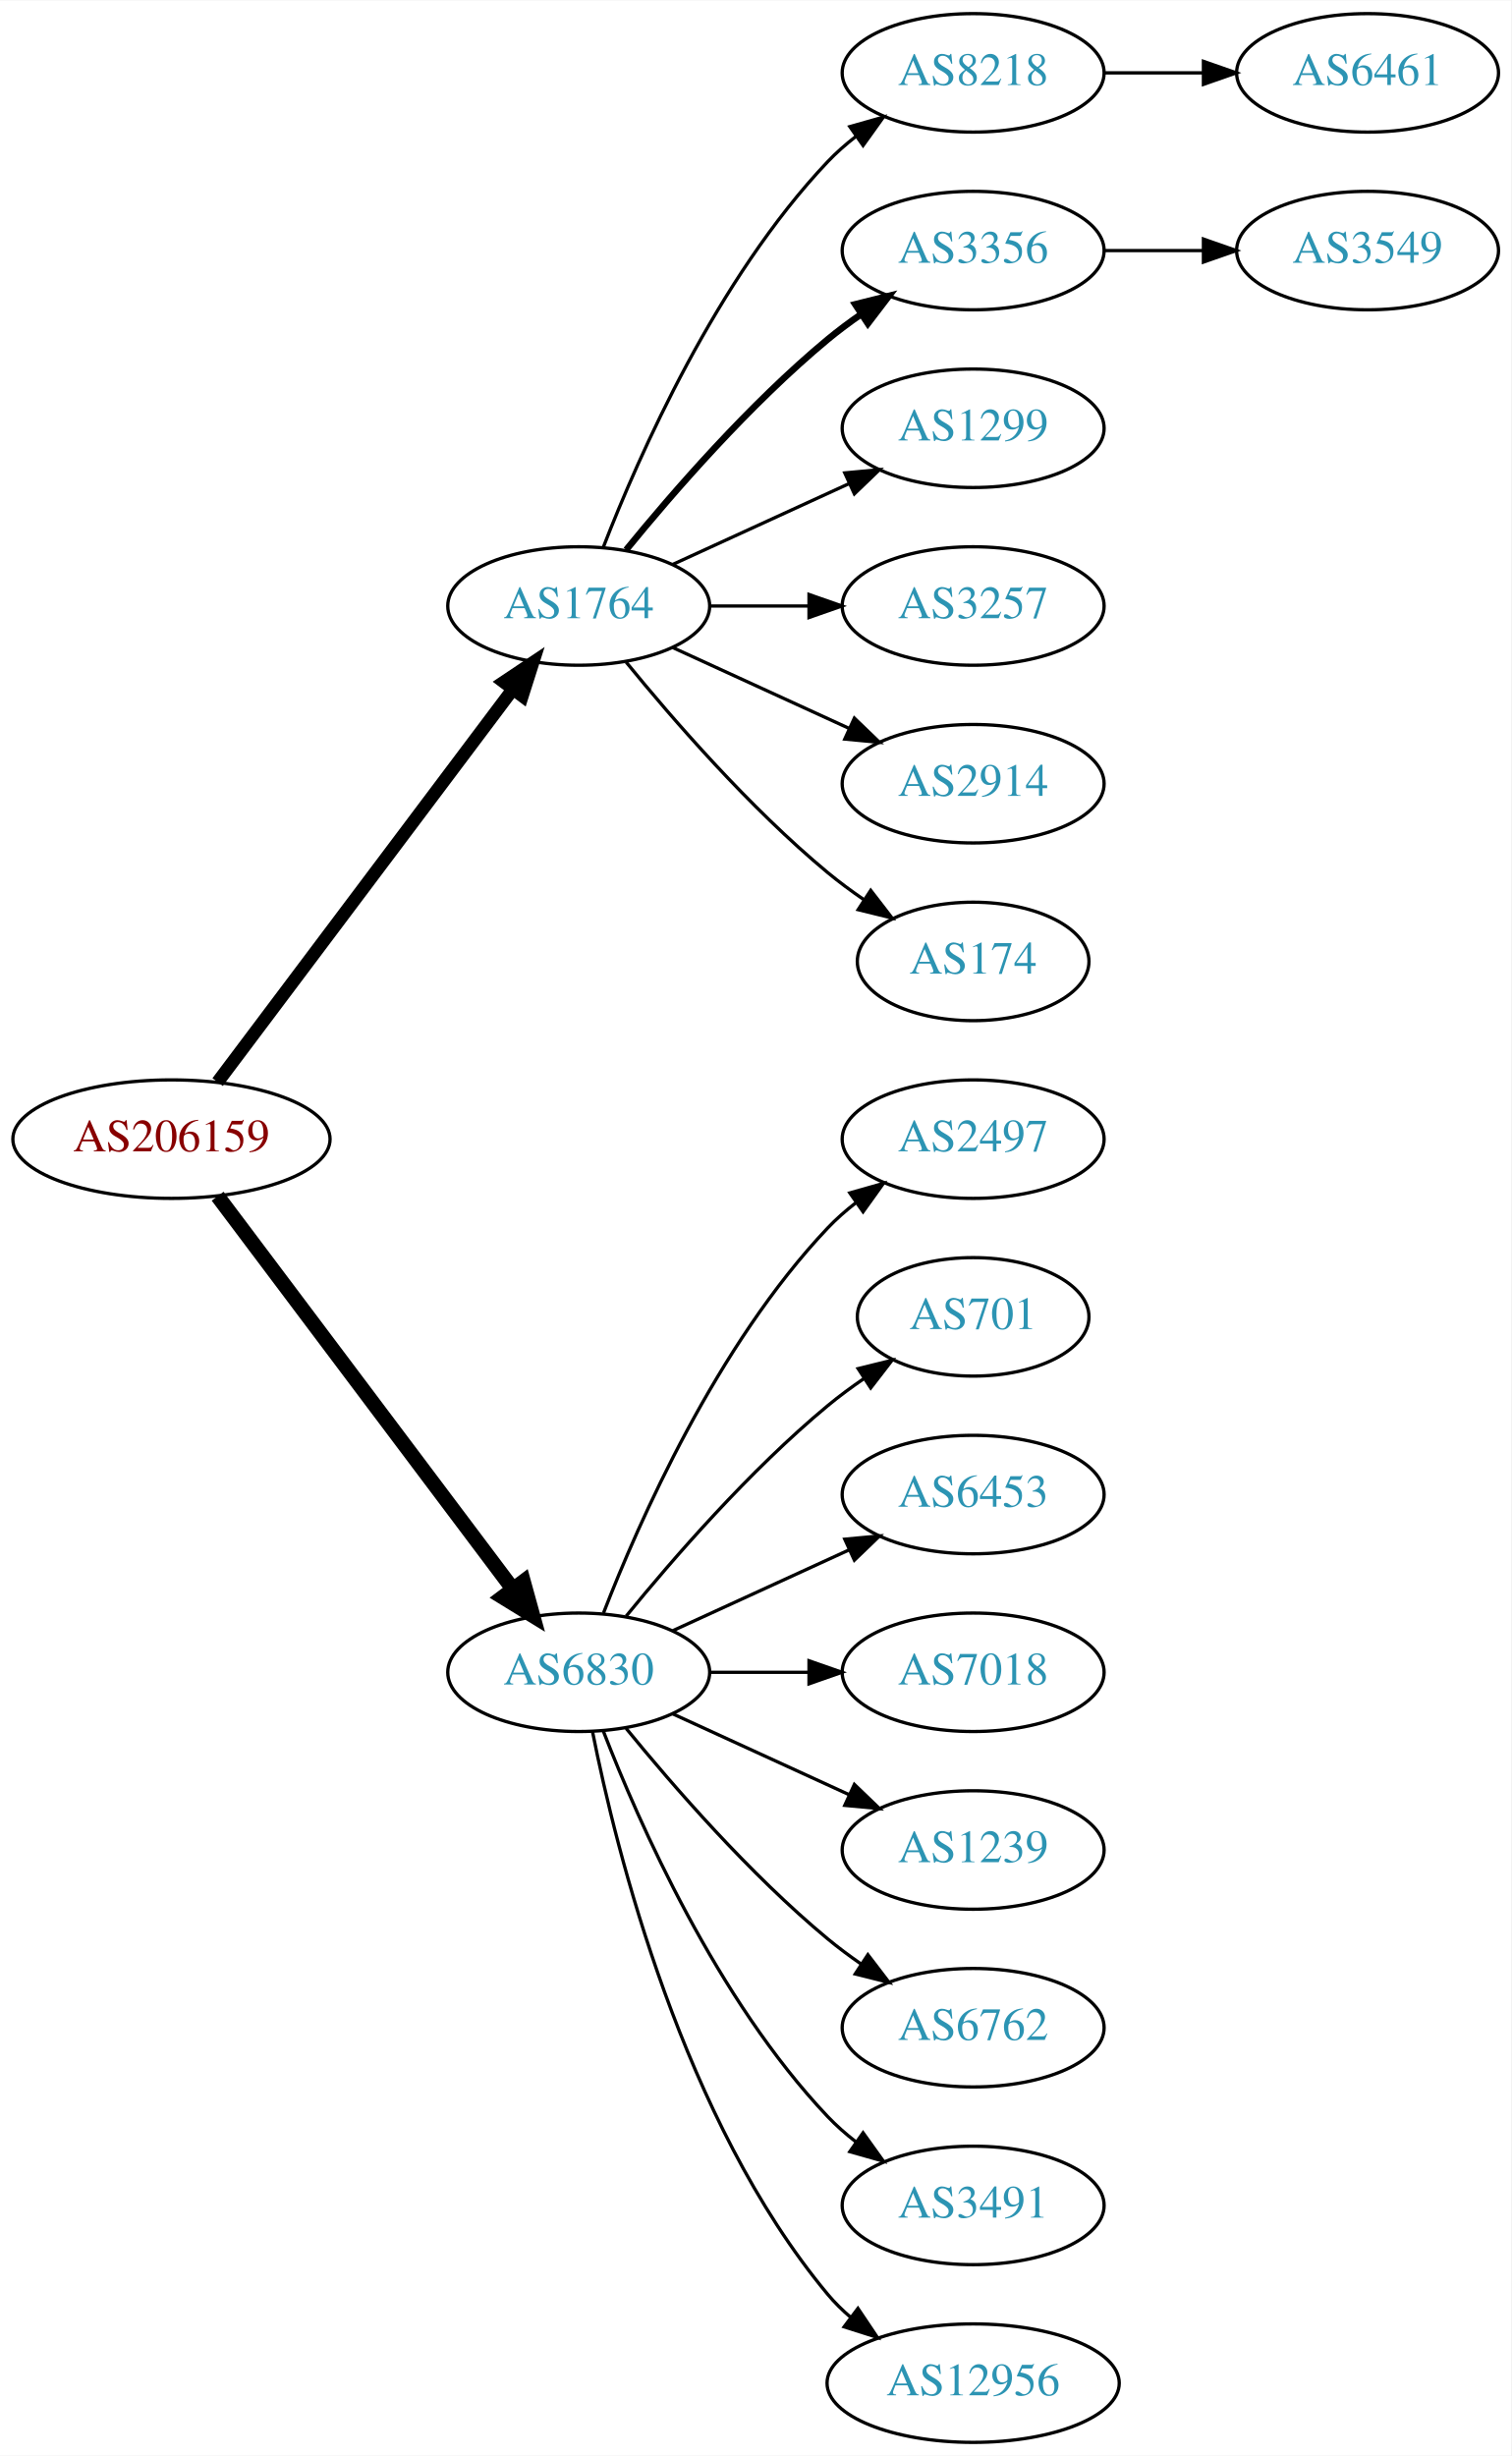
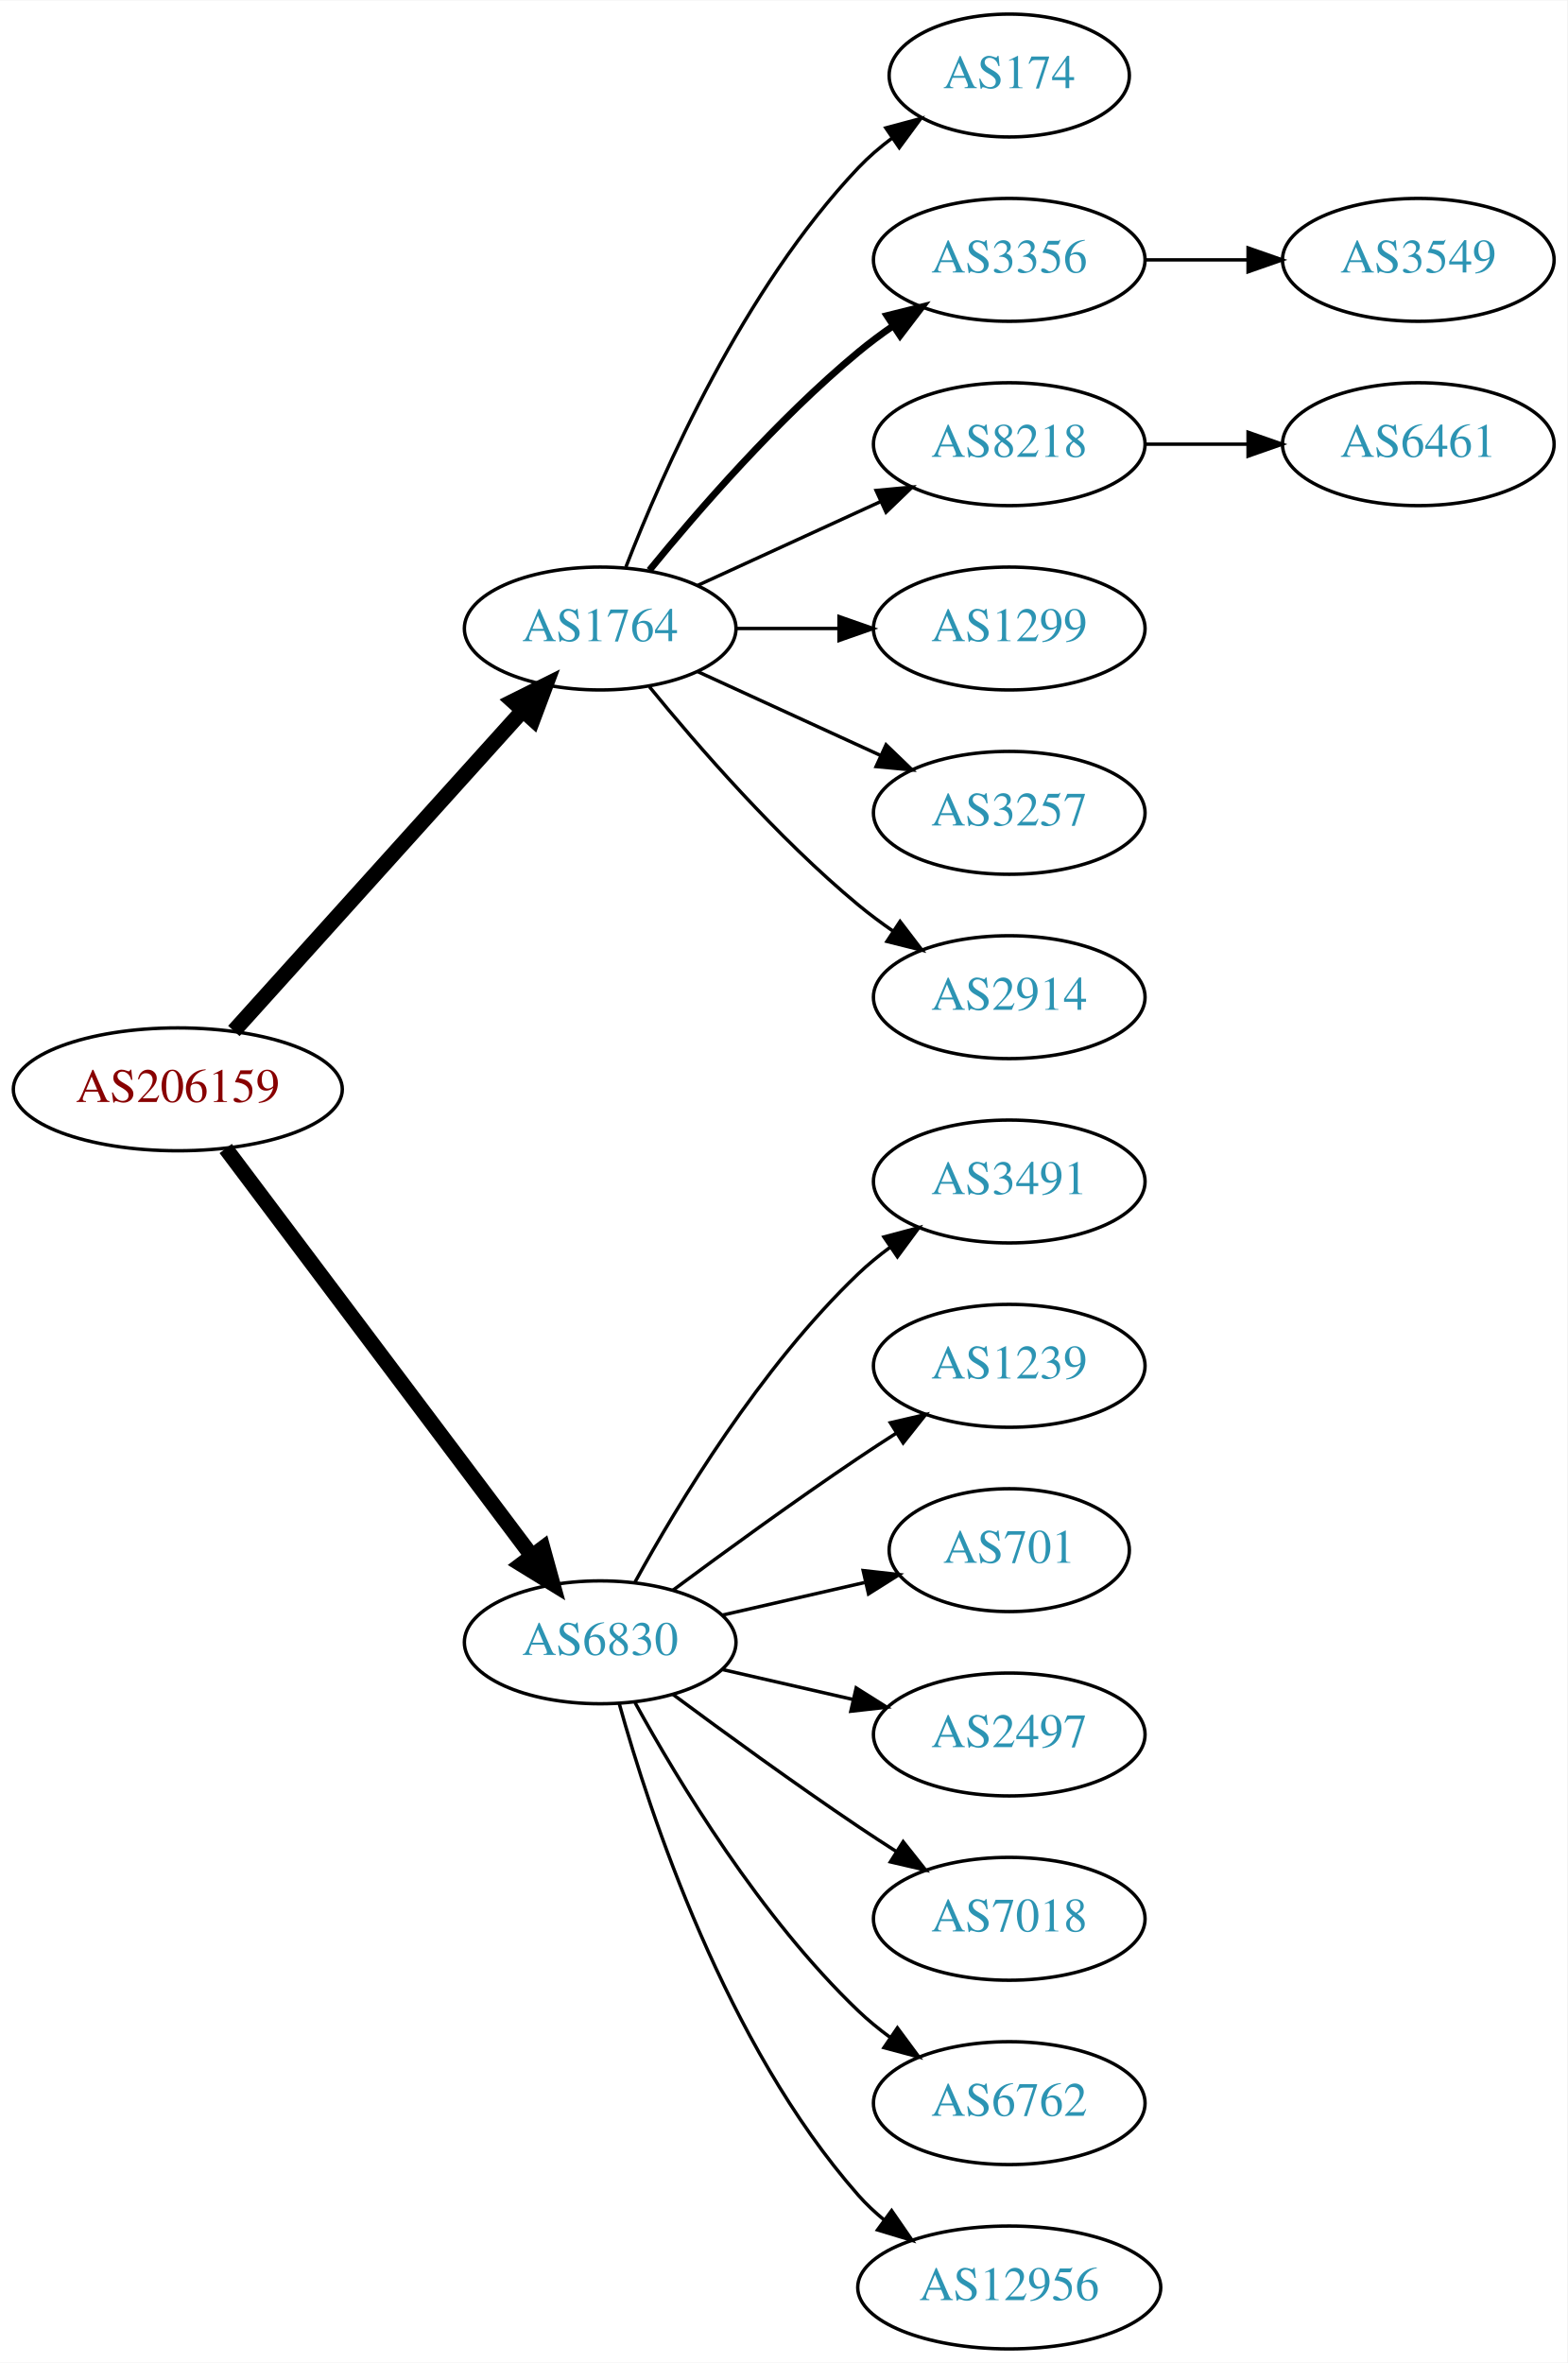
- <svg xmlns="http://www.w3.org/2000/svg" xmlns:xlink="http://www.w3.org/1999/xlink" width="459pt" height="746pt" viewBox="0.00 0.00 459.17 746.00">
-   <g id="graph0" class="graph" transform="scale(1 1) rotate(0) translate(4 742)">
-     <polygon fill="white" stroke="none" points="-4,4 -4,-742 455.17,-742 455.17,4 -4,4" />
+ <svg xmlns="http://www.w3.org/2000/svg" xmlns:xlink="http://www.w3.org/1999/xlink" width="459pt" height="692pt" viewBox="0.00 0.00 459.17 692.00">
+   <g id="graph0" class="graph" transform="scale(1 1) rotate(0) translate(4 688)">
+     <polygon fill="white" stroke="none" points="-4,4 -4,-688 455.17,-688 455.17,4 -4,4" />
    <g id="node1" class="node">
      <g id="a_node1">
        <a xlink:href="/asn/206159" xlink:title="AS206159 ~ VAO-AS [AT]">
-           <ellipse fill="#ffffff" stroke="black" cx="48.096" cy="-396" rx="48.192" ry="18" />
-           <text text-anchor="middle" x="48.096" y="-392.3" font-family="Times,serif" font-size="14.00" fill="#880000">AS206159</text>
+           <ellipse fill="#ffffff" stroke="black" cx="48.096" cy="-369" rx="48.192" ry="18" />
+           <text text-anchor="middle" x="48.096" y="-365.3" font-family="Times,serif" font-size="14.00" fill="#880000">AS206159</text>
        </a>
      </g>
    </g>
    <g id="node2" class="node">
      <g id="a_node2">
        <a xlink:href="/asn/1764" xlink:title="AS1764 ~ NEXTLAYER-AS [AT]">
-           <ellipse fill="#ffffff" stroke="black" cx="171.838" cy="-558" rx="39.794" ry="18" />
-           <text text-anchor="middle" x="171.838" y="-554.3" font-family="Times,serif" font-size="14.00" fill="#2c94b3">AS1764</text>
+           <ellipse fill="#ffffff" stroke="black" cx="171.838" cy="-504" rx="39.794" ry="18" />
+           <text text-anchor="middle" x="171.838" y="-500.3" font-family="Times,serif" font-size="14.00" fill="#2c94b3">AS1764</text>
        </a>
      </g>
    </g>
    <g id="edge1" class="edge">
-       <path fill="none" stroke="black" stroke-width="3.938" d="M62.124,-413.337C83.634,-441.96 126.675,-499.233 151.664,-532.486" />
-       <polygon fill="black" stroke="black" stroke-width="3.938" points="149.097,-534.896 157.903,-540.788 154.693,-530.691 149.097,-534.896" />
+       <path fill="none" stroke="black" stroke-width="4.5" d="M64.514,-386.098C85.945,-409.862 124.837,-452.99 149.174,-479.977" />
+       <polygon fill="black" stroke="black" stroke-width="4.5" points="146.304,-482.674 155.925,-487.463 152.152,-477.4 146.304,-482.674" />
    </g>
    <g id="node3" class="node">
      <g id="a_node3">
        <a xlink:href="/asn/6830" xlink:title="AS6830 ~ LGI-UPC [AT]">
-           <ellipse fill="#ffffff" stroke="black" cx="171.838" cy="-234" rx="39.794" ry="18" />
-           <text text-anchor="middle" x="171.838" y="-230.3" font-family="Times,serif" font-size="14.00" fill="#2c94b3">AS6830</text>
+           <ellipse fill="#ffffff" stroke="black" cx="171.838" cy="-207" rx="39.794" ry="18" />
+           <text text-anchor="middle" x="171.838" y="-203.3" font-family="Times,serif" font-size="14.00" fill="#2c94b3">AS6830</text>
        </a>
      </g>
    </g>
    <g id="edge2" class="edge">
-       <path fill="none" stroke="black" stroke-width="4.5" d="M62.124,-378.663C83.634,-350.04 126.675,-292.767 151.664,-259.514" />
-       <polygon fill="black" stroke="black" stroke-width="4.5" points="155.043,-261.572 157.903,-251.212 148.748,-256.841 155.043,-261.572" />
+       <path fill="none" stroke="black" stroke-width="4.5" d="M62.124,-351.663C83.634,-323.04 126.675,-265.767 151.664,-232.514" />
+       <polygon fill="black" stroke="black" stroke-width="4.5" points="155.043,-234.572 157.903,-224.212 148.748,-229.841 155.043,-234.572" />
    </g>
    <g id="node4" class="node">
      <g id="a_node4">
-         <a xlink:href="/asn/8218" xlink:title="AS8218 ~ legacy Neotelecoms [FR]">
-           <ellipse fill="#ffffff" stroke="black" cx="291.681" cy="-720" rx="39.794" ry="18" />
-           <text text-anchor="middle" x="291.681" y="-716.3" font-family="Times,serif" font-size="14.00" fill="#2c94b3">AS8218</text>
+         <a xlink:href="/asn/174" xlink:title="AS174 ~ Cogent Communications [US]">
+           <ellipse fill="#ffffff" stroke="black" cx="291.681" cy="-666" rx="35.194" ry="18" />
+           <text text-anchor="middle" x="291.681" y="-662.3" font-family="Times,serif" font-size="14.00" fill="#2c94b3">AS174</text>
        </a>
      </g>
    </g>
    <g id="edge3" class="edge">
-       <path fill="none" stroke="black" d="M179.361,-575.994C190.112,-603.728 213.769,-657.429 247.484,-693 250.07,-695.728 252.988,-698.294 256.056,-700.677" />
-       <polygon fill="black" stroke="black" points="254.21,-703.658 264.404,-706.543 258.234,-697.93 254.21,-703.658" />
+       <path fill="none" stroke="black" d="M179.361,-521.994C190.112,-549.728 213.769,-603.429 247.484,-639 250.427,-642.105 253.801,-645.001 257.336,-647.655" />
+       <polygon fill="black" stroke="black" points="255.522,-650.654 265.755,-653.397 259.466,-644.871 255.522,-650.654" />
    </g>
    <g id="node5" class="node">
      <g id="a_node5">
        <a xlink:href="/asn/3356" xlink:title="AS3356 ~ Level 3 Parent, LLC [US]">
-           <ellipse fill="#ffffff" stroke="black" cx="291.681" cy="-666" rx="39.794" ry="18" />
-           <text text-anchor="middle" x="291.681" y="-662.3" font-family="Times,serif" font-size="14.00" fill="#2c94b3">AS3356</text>
+           <ellipse fill="#ffffff" stroke="black" cx="291.681" cy="-612" rx="39.794" ry="18" />
+           <text text-anchor="middle" x="291.681" y="-608.3" font-family="Times,serif" font-size="14.00" fill="#2c94b3">AS3356</text>
        </a>
      </g>
    </g>
    <g id="edge4" class="edge">
-       <path fill="none" stroke="black" stroke-width="2" d="M186.257,-575.065C200.372,-592.375 223.786,-619.345 247.484,-639 250.701,-641.668 254.201,-644.27 257.772,-646.741" />
-       <polygon fill="black" stroke="black" stroke-width="2" points="255.85,-649.666 266.128,-652.236 259.695,-643.817 255.85,-649.666" />
+       <path fill="none" stroke="black" stroke-width="2" d="M186.257,-521.065C200.372,-538.375 223.786,-565.345 247.484,-585 250.701,-587.668 254.201,-590.27 257.772,-592.741" />
+       <polygon fill="black" stroke="black" stroke-width="2" points="255.85,-595.666 266.128,-598.236 259.695,-589.817 255.85,-595.666" />
    </g>
    <g id="node6" class="node">
      <g id="a_node6">
-         <a xlink:href="/asn/1299" xlink:title="AS1299 ~ Telia Carrier [EU]">
-           <ellipse fill="#ffffff" stroke="black" cx="291.681" cy="-612" rx="39.794" ry="18" />
-           <text text-anchor="middle" x="291.681" y="-608.3" font-family="Times,serif" font-size="14.00" fill="#2c94b3">AS1299</text>
+         <a xlink:href="/asn/8218" xlink:title="AS8218 ~ legacy Neotelecoms [FR]">
+           <ellipse fill="#ffffff" stroke="black" cx="291.681" cy="-558" rx="39.794" ry="18" />
+           <text text-anchor="middle" x="291.681" y="-554.3" font-family="Times,serif" font-size="14.00" fill="#2c94b3">AS8218</text>
        </a>
      </g>
    </g>
    <g id="edge5" class="edge">
-       <path fill="none" stroke="black" d="M200.467,-570.661C216.424,-577.973 236.694,-587.261 253.977,-595.181" />
-       <polygon fill="black" stroke="black" points="252.676,-598.435 263.225,-599.419 255.592,-592.071 252.676,-598.435" />
+       <path fill="none" stroke="black" d="M200.467,-516.661C216.424,-523.973 236.694,-533.261 253.977,-541.181" />
+       <polygon fill="black" stroke="black" points="252.676,-544.435 263.225,-545.419 255.592,-538.071 252.676,-544.435" />
    </g>
    <g id="node7" class="node">
      <g id="a_node7">
-         <a xlink:href="/asn/3257" xlink:title="AS3257 ~ GTT [DE]">
-           <ellipse fill="#ffffff" stroke="black" cx="291.681" cy="-558" rx="39.794" ry="18" />
-           <text text-anchor="middle" x="291.681" y="-554.3" font-family="Times,serif" font-size="14.00" fill="#2c94b3">AS3257</text>
+         <a xlink:href="/asn/1299" xlink:title="AS1299 ~ Telia Carrier [EU]">
+           <ellipse fill="#ffffff" stroke="black" cx="291.681" cy="-504" rx="39.794" ry="18" />
+           <text text-anchor="middle" x="291.681" y="-500.3" font-family="Times,serif" font-size="14.00" fill="#2c94b3">AS1299</text>
        </a>
      </g>
    </g>
    <g id="edge6" class="edge">
-       <path fill="none" stroke="black" d="M211.751,-558C221.304,-558 231.654,-558 241.616,-558" />
-       <polygon fill="black" stroke="black" points="241.809,-561.5 251.809,-558 241.809,-554.5 241.809,-561.5" />
+       <path fill="none" stroke="black" d="M211.751,-504C221.304,-504 231.654,-504 241.616,-504" />
+       <polygon fill="black" stroke="black" points="241.809,-507.5 251.809,-504 241.809,-500.5 241.809,-507.5" />
    </g>
    <g id="node8" class="node">
      <g id="a_node8">
-         <a xlink:href="/asn/2914" xlink:title="AS2914 ~ NTT America, Inc. [US]">
-           <ellipse fill="#ffffff" stroke="black" cx="291.681" cy="-504" rx="39.794" ry="18" />
-           <text text-anchor="middle" x="291.681" y="-500.3" font-family="Times,serif" font-size="14.00" fill="#2c94b3">AS2914</text>
+         <a xlink:href="/asn/3257" xlink:title="AS3257 ~ GTT [DE]">
+           <ellipse fill="#ffffff" stroke="black" cx="291.681" cy="-450" rx="39.794" ry="18" />
+           <text text-anchor="middle" x="291.681" y="-446.3" font-family="Times,serif" font-size="14.00" fill="#2c94b3">AS3257</text>
        </a>
      </g>
    </g>
    <g id="edge7" class="edge">
-       <path fill="none" stroke="black" d="M200.467,-545.339C216.424,-538.027 236.694,-528.739 253.977,-520.819" />
-       <polygon fill="black" stroke="black" points="255.592,-523.929 263.225,-516.581 252.676,-517.565 255.592,-523.929" />
+       <path fill="none" stroke="black" d="M200.467,-491.339C216.424,-484.027 236.694,-474.739 253.977,-466.819" />
+       <polygon fill="black" stroke="black" points="255.592,-469.929 263.225,-462.581 252.676,-463.565 255.592,-469.929" />
    </g>
    <g id="node9" class="node">
      <g id="a_node9">
-         <a xlink:href="/asn/174" xlink:title="AS174 ~ Cogent Communications [US]">
-           <ellipse fill="#ffffff" stroke="black" cx="291.681" cy="-450" rx="35.194" ry="18" />
-           <text text-anchor="middle" x="291.681" y="-446.3" font-family="Times,serif" font-size="14.00" fill="#2c94b3">AS174</text>
+         <a xlink:href="/asn/2914" xlink:title="AS2914 ~ NTT America, Inc. [US]">
+           <ellipse fill="#ffffff" stroke="black" cx="291.681" cy="-396" rx="39.794" ry="18" />
+           <text text-anchor="middle" x="291.681" y="-392.3" font-family="Times,serif" font-size="14.00" fill="#2c94b3">AS2914</text>
        </a>
      </g>
    </g>
    <g id="edge8" class="edge">
-       <path fill="none" stroke="black" d="M186.257,-540.935C200.372,-523.625 223.786,-496.655 247.484,-477 250.948,-474.128 254.74,-471.331 258.595,-468.692" />
-       <polygon fill="black" stroke="black" points="260.556,-471.592 267.027,-463.203 256.737,-465.725 260.556,-471.592" />
+       <path fill="none" stroke="black" d="M186.257,-486.935C200.372,-469.625 223.786,-442.655 247.484,-423 250.701,-420.332 254.201,-417.73 257.772,-415.259" />
+       <polygon fill="black" stroke="black" points="259.695,-418.183 266.128,-409.764 255.85,-412.334 259.695,-418.183" />
    </g>
    <g id="node12" class="node">
      <g id="a_node12">
-         <a xlink:href="/asn/2497" xlink:title="AS2497 ~ Internet Initiative Japan Inc. [JP]">
-           <ellipse fill="#ffffff" stroke="black" cx="291.681" cy="-396" rx="39.794" ry="18" />
-           <text text-anchor="middle" x="291.681" y="-392.3" font-family="Times,serif" font-size="14.00" fill="#2c94b3">AS2497</text>
+         <a xlink:href="/asn/3491" xlink:title="AS3491 ~ PCCW Global, Inc. [US]">
+           <ellipse fill="#ffffff" stroke="black" cx="291.681" cy="-342" rx="39.794" ry="18" />
+           <text text-anchor="middle" x="291.681" y="-338.3" font-family="Times,serif" font-size="14.00" fill="#2c94b3">AS3491</text>
        </a>
      </g>
    </g>
    <g id="edge11" class="edge">
-       <path fill="none" stroke="black" d="M179.361,-251.994C190.112,-279.728 213.769,-333.429 247.484,-369 250.07,-371.728 252.988,-374.294 256.056,-376.677" />
-       <polygon fill="black" stroke="black" points="254.21,-379.658 264.404,-382.543 258.234,-373.93 254.21,-379.658" />
+       <path fill="none" stroke="black" d="M182.079,-224.713C194.625,-247.561 218.802,-287.611 247.484,-315 250.353,-317.739 253.542,-320.347 256.851,-322.785" />
+       <polygon fill="black" stroke="black" points="254.974,-325.742 265.21,-328.477 258.914,-319.956 254.974,-325.742" />
    </g>
    <g id="node13" class="node">
      <g id="a_node13">
-         <a xlink:href="/asn/701" xlink:title="AS701 ~ UUNET [US]">
-           <ellipse fill="#ffffff" stroke="black" cx="291.681" cy="-342" rx="35.194" ry="18" />
-           <text text-anchor="middle" x="291.681" y="-338.3" font-family="Times,serif" font-size="14.00" fill="#2c94b3">AS701</text>
+         <a xlink:href="/asn/1239" xlink:title="AS1239 ~ Sprint [US]">
+           <ellipse fill="#ffffff" stroke="black" cx="291.681" cy="-288" rx="39.794" ry="18" />
+           <text text-anchor="middle" x="291.681" y="-284.3" font-family="Times,serif" font-size="14.00" fill="#2c94b3">AS1239</text>
        </a>
      </g>
    </g>
    <g id="edge12" class="edge">
-       <path fill="none" stroke="black" d="M186.257,-251.065C200.372,-268.375 223.786,-295.345 247.484,-315 250.948,-317.872 254.74,-320.669 258.595,-323.308" />
-       <polygon fill="black" stroke="black" points="256.737,-326.275 267.027,-328.797 260.556,-320.408 256.737,-326.275" />
+       <path fill="none" stroke="black" d="M193.168,-222.277C208.031,-233.304 228.775,-248.407 247.484,-261 251.033,-263.389 254.784,-265.839 258.532,-268.242" />
+       <polygon fill="black" stroke="black" points="256.858,-271.325 267.181,-273.712 260.6,-265.409 256.858,-271.325" />
    </g>
    <g id="node14" class="node">
      <g id="a_node14">
-         <a xlink:href="/asn/6453" xlink:title="AS6453 ~ TATA COMMUNICATIONS (AMERICA) INC [US]">
-           <ellipse fill="#ffffff" stroke="black" cx="291.681" cy="-288" rx="39.794" ry="18" />
-           <text text-anchor="middle" x="291.681" y="-284.3" font-family="Times,serif" font-size="14.00" fill="#2c94b3">AS6453</text>
+         <a xlink:href="/asn/701" xlink:title="AS701 ~ UUNET [US]">
+           <ellipse fill="#ffffff" stroke="black" cx="291.681" cy="-234" rx="35.194" ry="18" />
+           <text text-anchor="middle" x="291.681" y="-230.3" font-family="Times,serif" font-size="14.00" fill="#2c94b3">AS701</text>
        </a>
      </g>
    </g>
    <g id="edge13" class="edge">
-       <path fill="none" stroke="black" d="M200.467,-246.661C216.424,-253.973 236.694,-263.261 253.977,-271.181" />
-       <polygon fill="black" stroke="black" points="252.676,-274.435 263.225,-275.419 255.592,-268.071 252.676,-274.435" />
+       <path fill="none" stroke="black" d="M207.557,-214.955C220.65,-217.955 235.672,-221.396 249.313,-224.522" />
+       <polygon fill="black" stroke="black" points="248.891,-228.016 259.42,-226.838 250.454,-221.193 248.891,-228.016" />
    </g>
    <g id="node15" class="node">
      <g id="a_node15">
-         <a xlink:href="/asn/7018" xlink:title="AS7018 ~ AT&amp;T Services, Inc. [US]">
-           <ellipse fill="#ffffff" stroke="black" cx="291.681" cy="-234" rx="39.794" ry="18" />
-           <text text-anchor="middle" x="291.681" y="-230.3" font-family="Times,serif" font-size="14.00" fill="#2c94b3">AS7018</text>
+         <a xlink:href="/asn/2497" xlink:title="AS2497 ~ Internet Initiative Japan Inc. [JP]">
+           <ellipse fill="#ffffff" stroke="black" cx="291.681" cy="-180" rx="39.794" ry="18" />
+           <text text-anchor="middle" x="291.681" y="-176.3" font-family="Times,serif" font-size="14.00" fill="#2c94b3">AS2497</text>
        </a>
      </g>
    </g>
    <g id="edge14" class="edge">
-       <path fill="none" stroke="black" d="M211.751,-234C221.304,-234 231.654,-234 241.616,-234" />
-       <polygon fill="black" stroke="black" points="241.809,-237.5 251.809,-234 241.809,-230.5 241.809,-237.5" />
+       <path fill="none" stroke="black" d="M207.557,-199.045C219.557,-196.296 233.178,-193.175 245.871,-190.267" />
+       <polygon fill="black" stroke="black" points="246.836,-193.636 255.802,-187.991 245.273,-186.813 246.836,-193.636" />
    </g>
    <g id="node16" class="node">
      <g id="a_node16">
-         <a xlink:href="/asn/1239" xlink:title="AS1239 ~ Sprint [US]">
-           <ellipse fill="#ffffff" stroke="black" cx="291.681" cy="-180" rx="39.794" ry="18" />
-           <text text-anchor="middle" x="291.681" y="-176.3" font-family="Times,serif" font-size="14.00" fill="#2c94b3">AS1239</text>
+         <a xlink:href="/asn/7018" xlink:title="AS7018 ~ AT&amp;T Services, Inc. [US]">
+           <ellipse fill="#ffffff" stroke="black" cx="291.681" cy="-126" rx="39.794" ry="18" />
+           <text text-anchor="middle" x="291.681" y="-122.3" font-family="Times,serif" font-size="14.00" fill="#2c94b3">AS7018</text>
        </a>
      </g>
    </g>
    <g id="edge15" class="edge">
-       <path fill="none" stroke="black" d="M200.467,-221.339C216.424,-214.027 236.694,-204.739 253.977,-196.819" />
-       <polygon fill="black" stroke="black" points="255.592,-199.929 263.225,-192.581 252.676,-193.565 255.592,-199.929" />
+       <path fill="none" stroke="black" d="M193.168,-191.723C208.031,-180.696 228.775,-165.593 247.484,-153 251.033,-150.611 254.784,-148.161 258.532,-145.758" />
+       <polygon fill="black" stroke="black" points="260.6,-148.591 267.181,-140.288 256.858,-142.675 260.6,-148.591" />
    </g>
    <g id="node17" class="node">
      <g id="a_node17">
        <a xlink:href="/asn/6762" xlink:title="AS6762 ~ TELECOM ITALIA SPARKLE S.p.A. [IT]">
-           <ellipse fill="#ffffff" stroke="black" cx="291.681" cy="-126" rx="39.794" ry="18" />
-           <text text-anchor="middle" x="291.681" y="-122.3" font-family="Times,serif" font-size="14.00" fill="#2c94b3">AS6762</text>
+           <ellipse fill="#ffffff" stroke="black" cx="291.681" cy="-72" rx="39.794" ry="18" />
+           <text text-anchor="middle" x="291.681" y="-68.3" font-family="Times,serif" font-size="14.00" fill="#2c94b3">AS6762</text>
        </a>
      </g>
    </g>
    <g id="edge16" class="edge">
-       <path fill="none" stroke="black" d="M186.257,-216.935C200.372,-199.625 223.786,-172.655 247.484,-153 250.701,-150.332 254.201,-147.73 257.772,-145.259" />
-       <polygon fill="black" stroke="black" points="259.695,-148.183 266.128,-139.764 255.85,-142.334 259.695,-148.183" />
+       <path fill="none" stroke="black" d="M182.079,-189.287C194.625,-166.439 218.802,-126.389 247.484,-99 250.353,-96.261 253.542,-93.653 256.851,-91.215" />
+       <polygon fill="black" stroke="black" points="258.914,-94.044 265.21,-85.523 254.974,-88.258 258.914,-94.044" />
    </g>
    <g id="node18" class="node">
      <g id="a_node18">
-         <a xlink:href="/asn/3491" xlink:title="AS3491 ~ PCCW Global, Inc. [US]">
-           <ellipse fill="#ffffff" stroke="black" cx="291.681" cy="-72" rx="39.794" ry="18" />
-           <text text-anchor="middle" x="291.681" y="-68.3" font-family="Times,serif" font-size="14.00" fill="#2c94b3">AS3491</text>
-         </a>
-       </g>
-     </g>
-     <g id="edge17" class="edge">
-       <path fill="none" stroke="black" d="M179.361,-216.006C190.112,-188.272 213.769,-134.571 247.484,-99 250.07,-96.272 252.988,-93.706 256.056,-91.323" />
-       <polygon fill="black" stroke="black" points="258.234,-94.07 264.404,-85.457 254.21,-88.342 258.234,-94.07" />
-     </g>
-     <g id="node19" class="node">
-       <g id="a_node19">
        <a xlink:href="/asn/12956" xlink:title="AS12956 ~ TELXIUS [ES]">
          <ellipse fill="#ffffff" stroke="black" cx="291.681" cy="-18" rx="44.393" ry="18" />
          <text text-anchor="middle" x="291.681" y="-14.3" font-family="Times,serif" font-size="14.00" fill="#2c94b3">AS12956</text>
        </a>
      </g>
    </g>
-     <g id="edge18" class="edge">
-       <path fill="none" stroke="black" d="M176.037,-215.927C183.2,-179.859 203.474,-97.875 247.484,-45 249.578,-42.485 251.968,-40.133 254.526,-37.949" />
-       <polygon fill="black" stroke="black" points="256.677,-40.711 262.574,-31.909 252.475,-35.113 256.677,-40.711" />
+     <g id="edge17" class="edge">
+       <path fill="none" stroke="black" d="M177.411,-189.054C186.317,-157.005 208.601,-89.158 247.484,-45 249.775,-42.399 252.376,-39.962 255.14,-37.699" />
+       <polygon fill="black" stroke="black" points="257.218,-40.514 263.233,-31.792 253.092,-34.86 257.218,-40.514" />
+     </g>
+     <g id="node11" class="node">
+       <g id="a_node11">
+         <a xlink:href="/asn/3549" xlink:title="AS3549 ~ Level 3 Parent, LLC [US]">
+           <ellipse fill="#ffffff" stroke="black" cx="411.523" cy="-612" rx="39.794" ry="18" />
+           <text text-anchor="middle" x="411.523" y="-608.3" font-family="Times,serif" font-size="14.00" fill="#2c94b3">AS3549</text>
+         </a>
+       </g>
+     </g>
+     <g id="edge10" class="edge">
+       <path fill="none" stroke="black" d="M331.593,-612C341.146,-612 351.496,-612 361.459,-612" />
+       <polygon fill="black" stroke="black" points="361.651,-615.5 371.651,-612 361.651,-608.5 361.651,-615.5" />
    </g>
    <g id="node10" class="node">
      <g id="a_node10">
        <a xlink:href="/asn/6461" xlink:title="AS6461 ~ Zayo Bandwidth [US]">
-           <ellipse fill="#ffffff" stroke="black" cx="411.523" cy="-720" rx="39.794" ry="18" />
-           <text text-anchor="middle" x="411.523" y="-716.3" font-family="Times,serif" font-size="14.00" fill="#2c94b3">AS6461</text>
+           <ellipse fill="#ffffff" stroke="black" cx="411.523" cy="-558" rx="39.794" ry="18" />
+           <text text-anchor="middle" x="411.523" y="-554.3" font-family="Times,serif" font-size="14.00" fill="#2c94b3">AS6461</text>
        </a>
      </g>
    </g>
    <g id="edge9" class="edge">
-       <path fill="none" stroke="black" d="M331.593,-720C341.146,-720 351.496,-720 361.459,-720" />
-       <polygon fill="black" stroke="black" points="361.651,-723.5 371.651,-720 361.651,-716.5 361.651,-723.5" />
-     </g>
-     <g id="node11" class="node">
-       <g id="a_node11">
-         <a xlink:href="/asn/3549" xlink:title="AS3549 ~ Level 3 Parent, LLC [US]">
-           <ellipse fill="#ffffff" stroke="black" cx="411.523" cy="-666" rx="39.794" ry="18" />
-           <text text-anchor="middle" x="411.523" y="-662.3" font-family="Times,serif" font-size="14.00" fill="#2c94b3">AS3549</text>
-         </a>
-       </g>
-     </g>
-     <g id="edge10" class="edge">
-       <path fill="none" stroke="black" d="M331.593,-666C341.146,-666 351.496,-666 361.459,-666" />
-       <polygon fill="black" stroke="black" points="361.651,-669.5 371.651,-666 361.651,-662.5 361.651,-669.5" />
+       <path fill="none" stroke="black" d="M331.593,-558C341.146,-558 351.496,-558 361.459,-558" />
+       <polygon fill="black" stroke="black" points="361.651,-561.5 371.651,-558 361.651,-554.5 361.651,-561.5" />
    </g>
  </g>
</svg>
